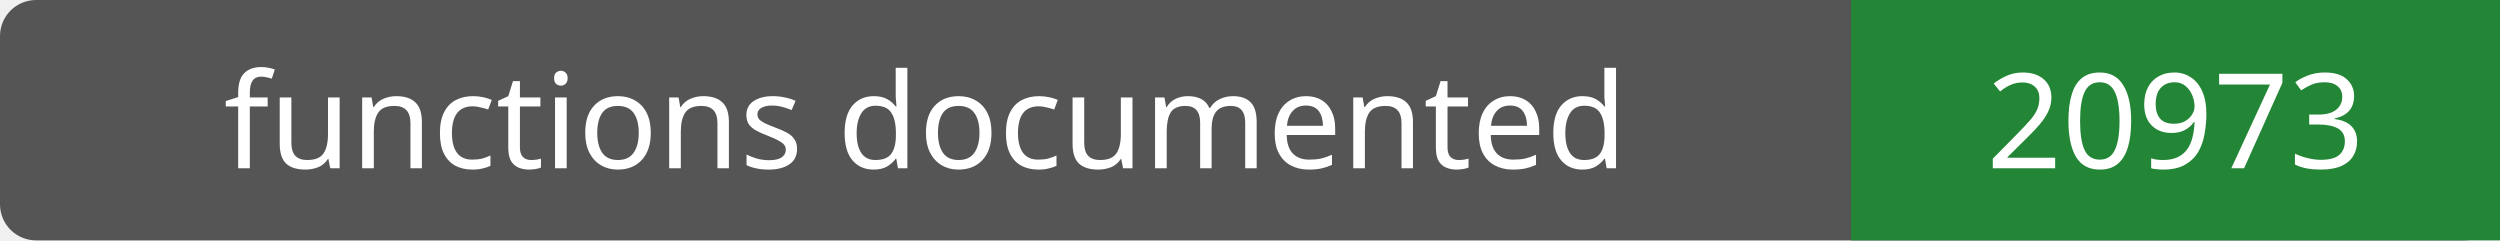
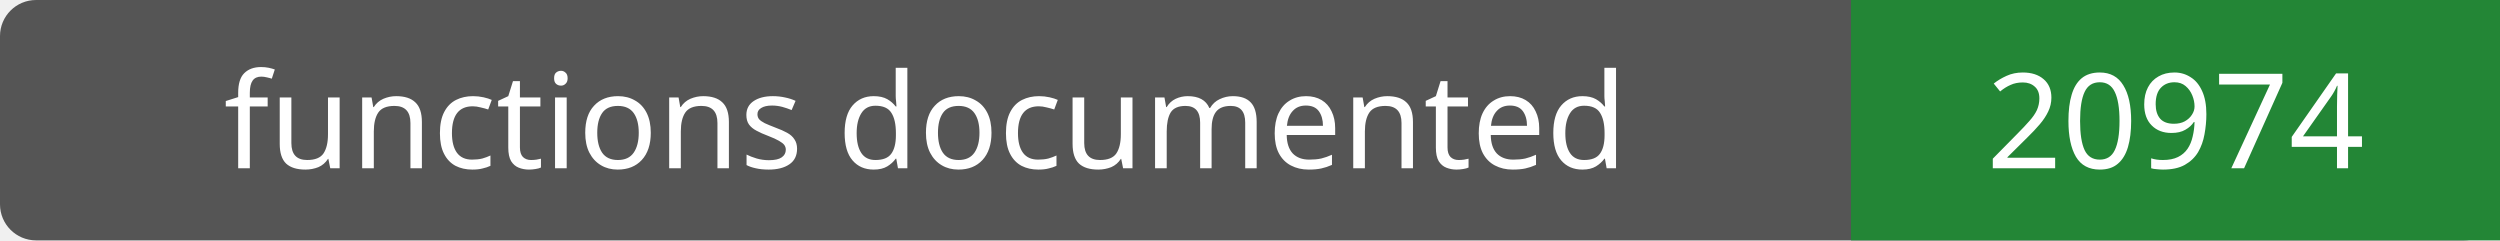
- <svg xmlns="http://www.w3.org/2000/svg" width="208" height="20" role="img" aria-label="functions documented: 20973">
+ <svg xmlns="http://www.w3.org/2000/svg" width="208" height="20" role="img" aria-label="functions documented: 20974">
  <rect width="208" height="20" rx="3" fill="#555" />
  <path fill="#238636" d="M154 0h54v20H154z" />
  <g fill="#fff" text-anchor="middle" font-family="Verdana,sans-serif" font-size="11">
    <text x="77.0" y="14">functions documented</text>
-     <text x="181.0" y="14">20973</text>
+     <text x="181.0" y="14">20974</text>
  </g>
</svg>
